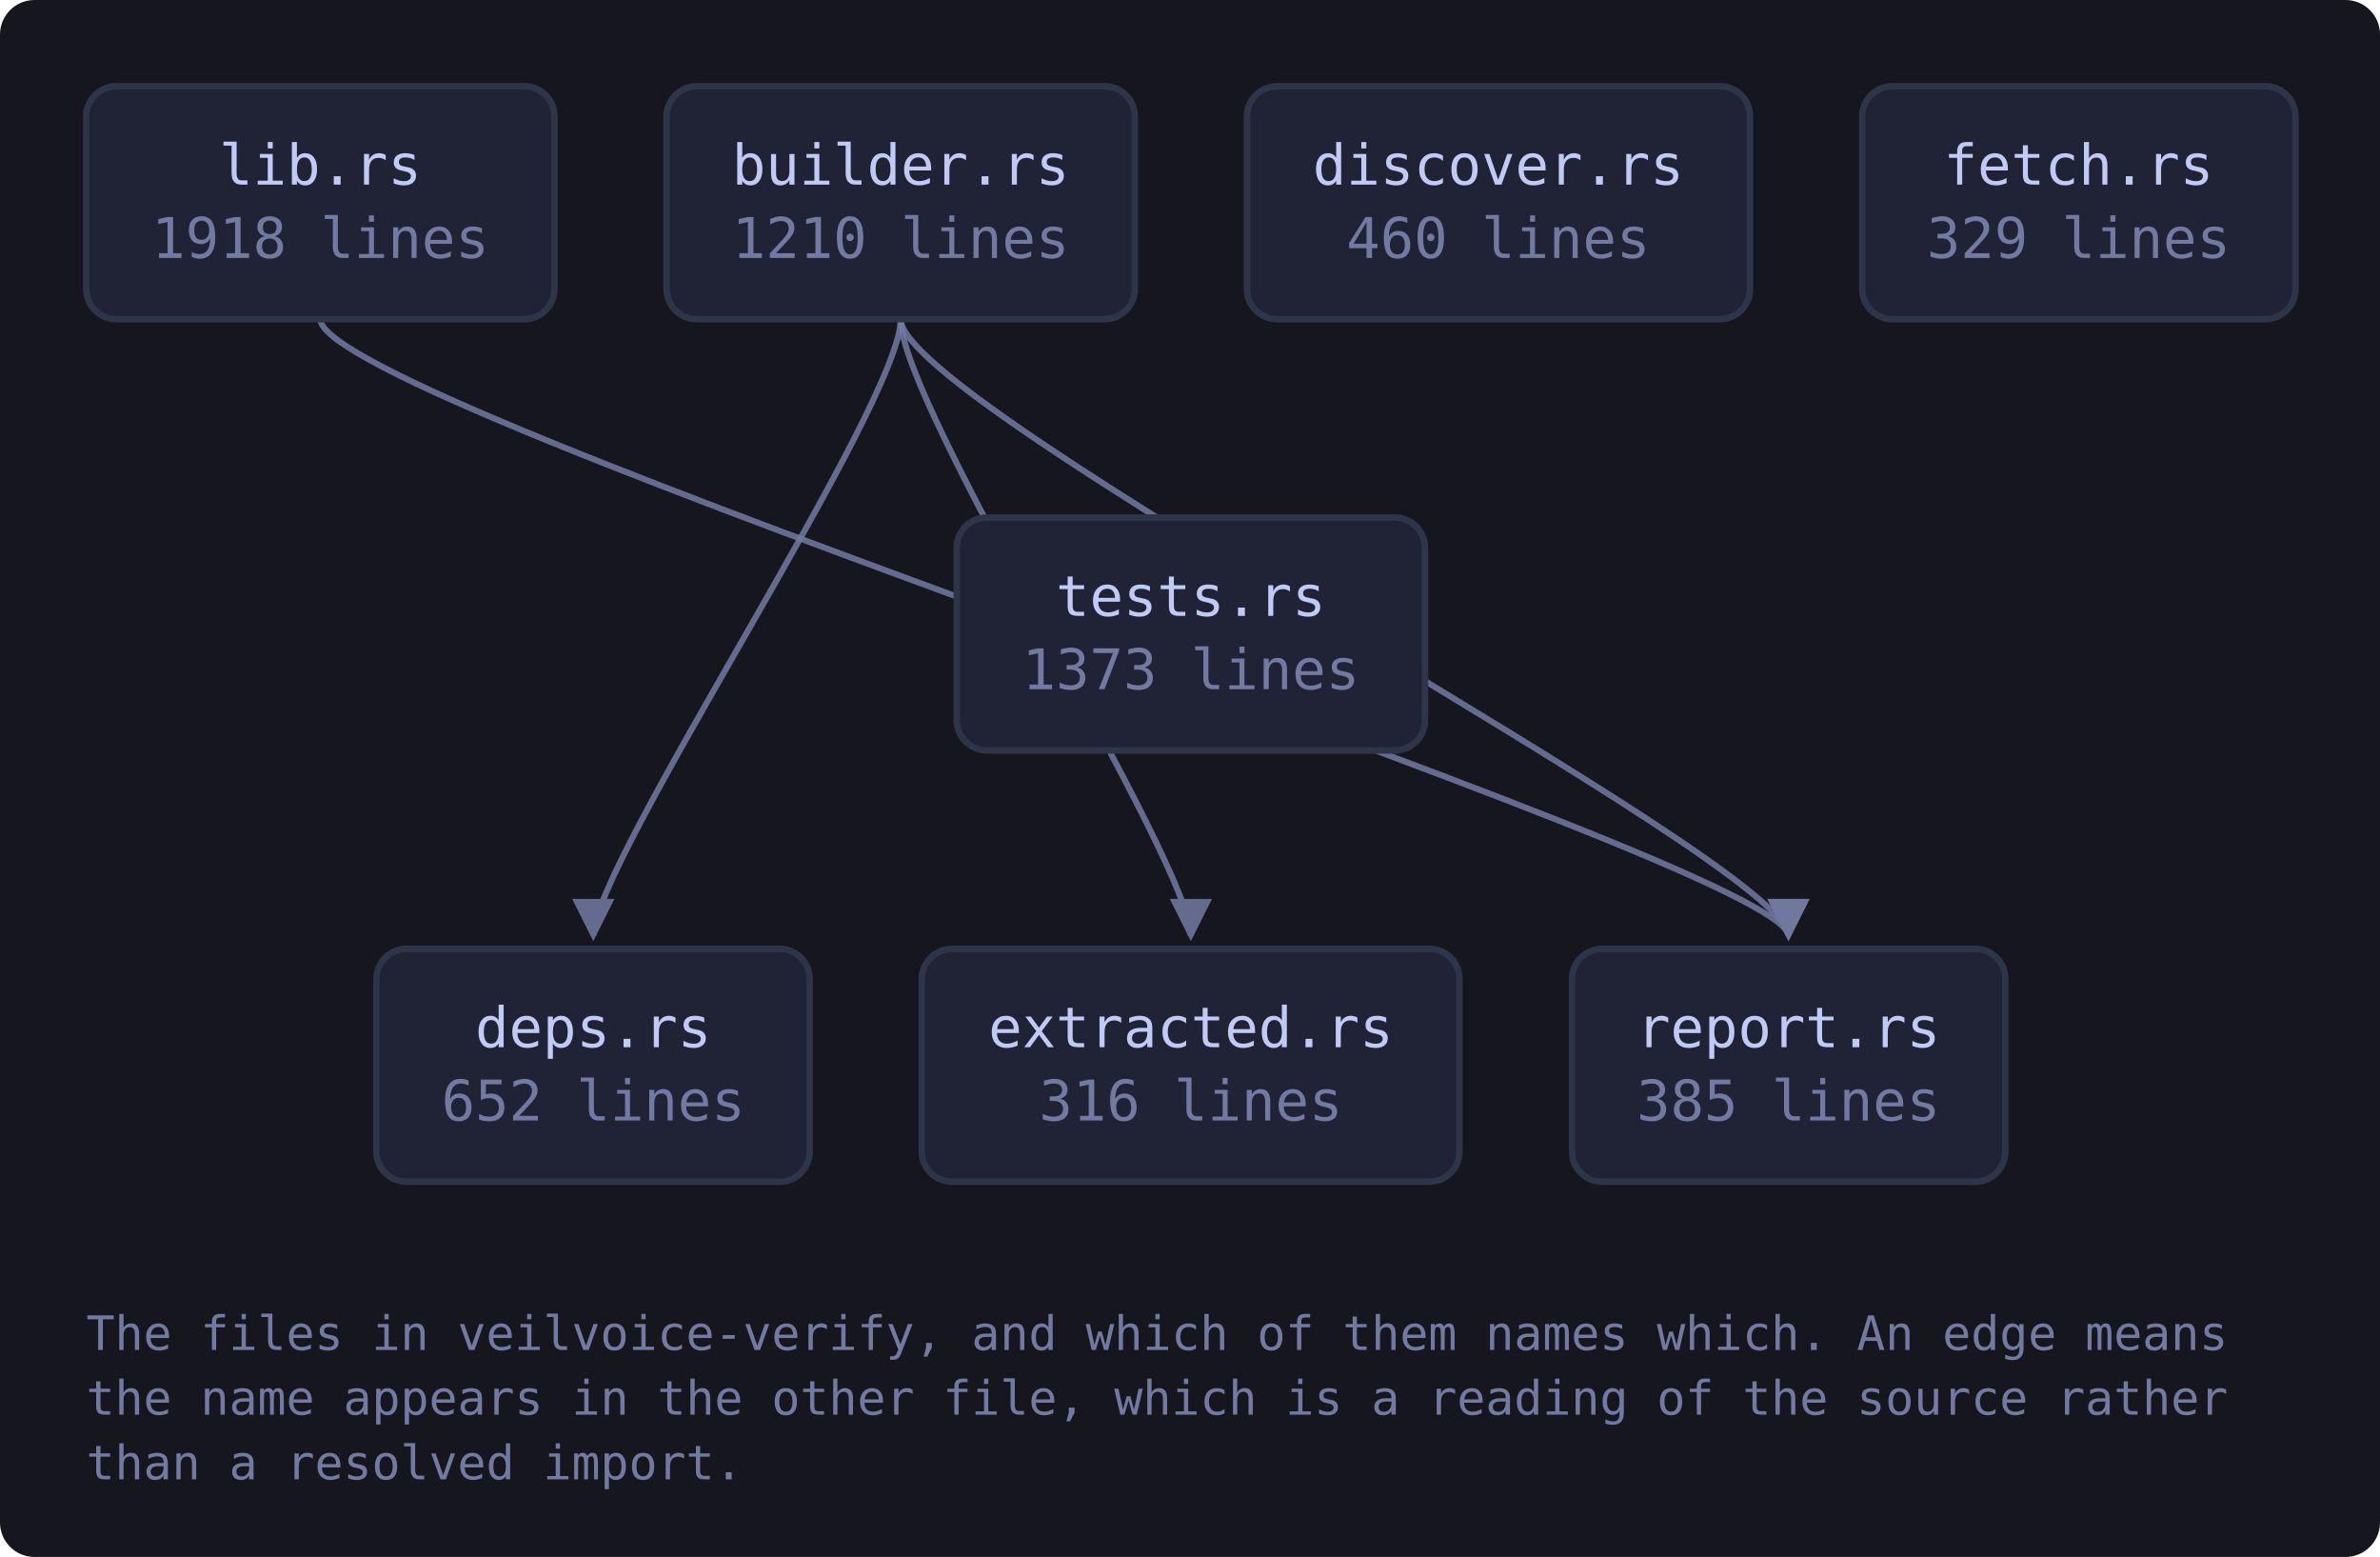
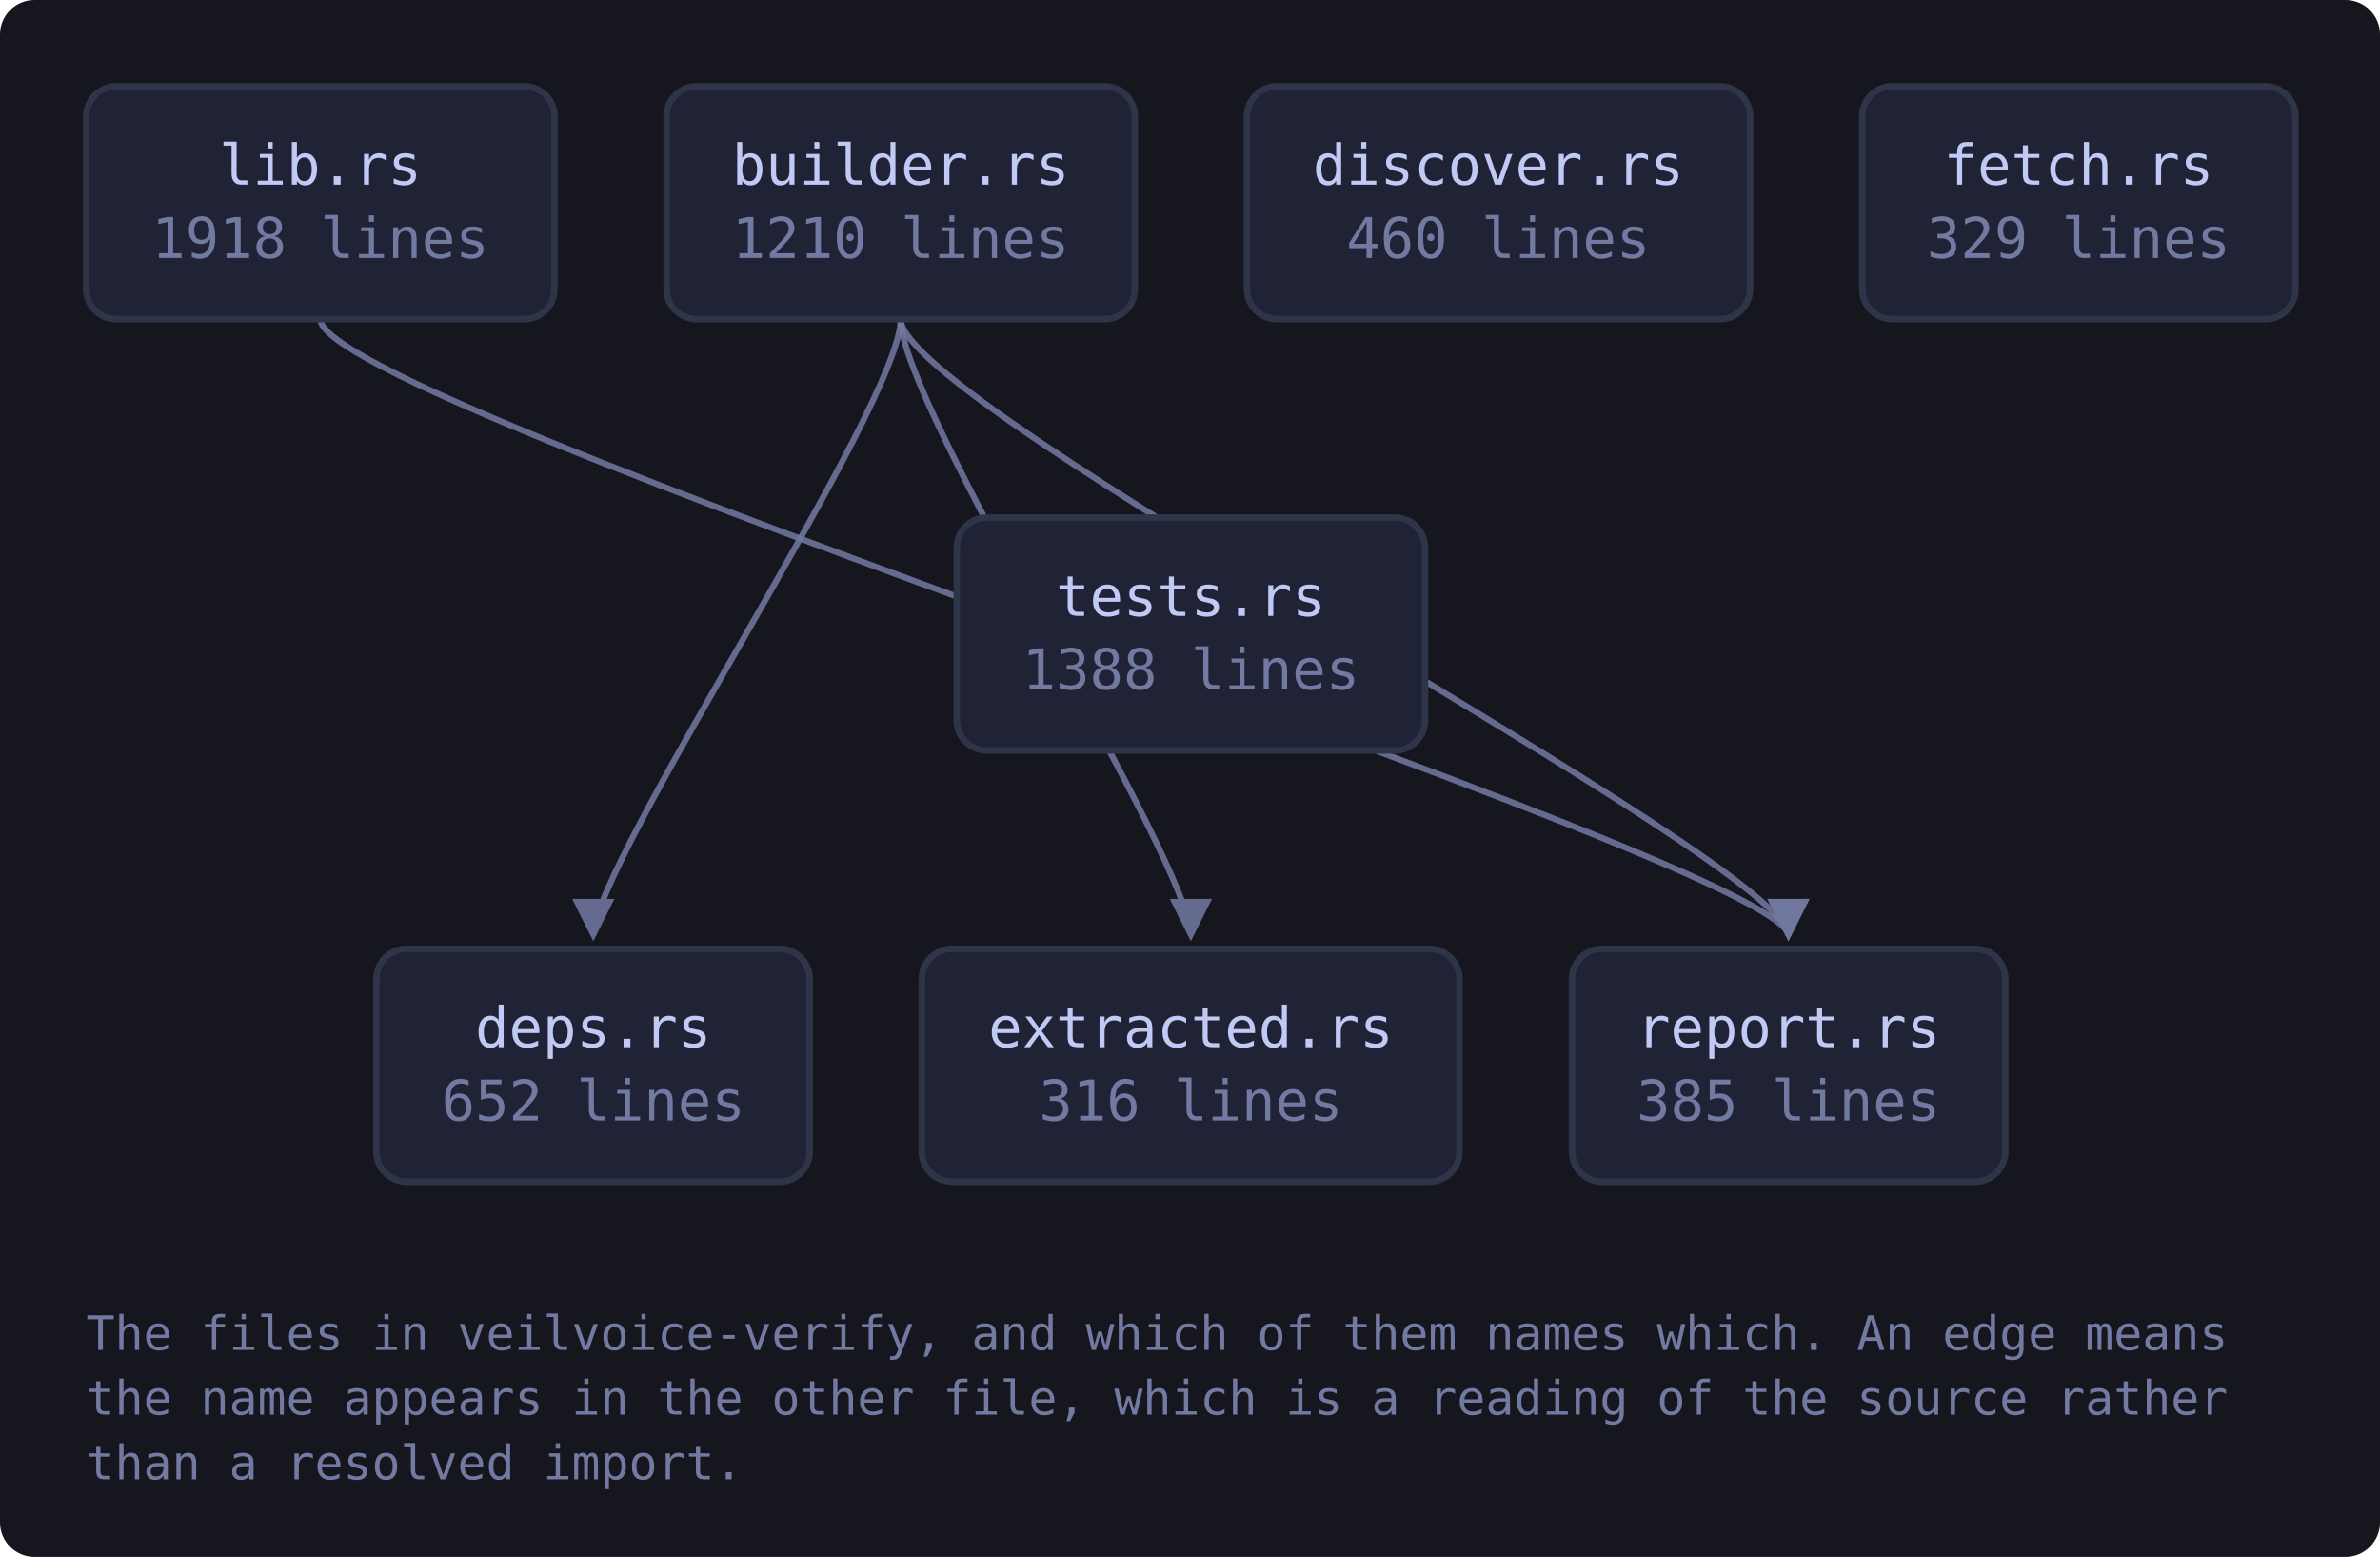
<svg xmlns="http://www.w3.org/2000/svg" viewBox="0 0 552 361" width="552" height="361" style="max-width:100%;height:auto" role="img" aria-label="flowchart">
  <defs>
    <marker id="a-muted" viewBox="0 0 8 8" refX="7" refY="4" markerWidth="7" markerHeight="7" orient="auto-start-reverse">
      <path d="M0 0 L8 4 L0 8 z" fill="var(--muted, #737aa2)" />
    </marker>
    <marker id="a-warn" viewBox="0 0 8 8" refX="7" refY="4" markerWidth="7" markerHeight="7" orient="auto-start-reverse">
      <path d="M0 0 L8 4 L0 8 z" fill="var(--warn, #e0af68)" />
    </marker>
    <marker id="a-accent" viewBox="0 0 8 8" refX="7" refY="4" markerWidth="7" markerHeight="7" orient="auto-start-reverse">
      <path d="M0 0 L8 4 L0 8 z" fill="var(--accent, #7aa2f7)" />
    </marker>
    <marker id="a-cyan" viewBox="0 0 8 8" refX="7" refY="4" markerWidth="7" markerHeight="7" orient="auto-start-reverse">
      <path d="M0 0 L8 4 L0 8 z" fill="var(--cyan, #7dcfff)" />
    </marker>
    <marker id="a-accent-2" viewBox="0 0 8 8" refX="7" refY="4" markerWidth="7" markerHeight="7" orient="auto-start-reverse">
      <path d="M0 0 L8 4 L0 8 z" fill="var(--accent-2, #bb9af7)" />
    </marker>
  </defs>
  <rect x="0" y="0" width="552" height="361" fill="var(--bg-inset, #16161e)" rx="8" />
  <path d="M208.9 74.0 C 208.9 94.0, 137.6 200.0, 137.6 217.0" fill="none" stroke="var(--muted, #737aa2)" stroke-width="1.4" opacity="0.85" marker-end="url(#a-muted)" />
  <path d="M208.9 74.0 C 208.9 94.0, 276.2 200.0, 276.2 217.0" fill="none" stroke="var(--muted, #737aa2)" stroke-width="1.4" opacity="0.85" marker-end="url(#a-muted)" />
  <path d="M208.9 74.0 C 208.9 94.0, 414.8 200.0, 414.8 217.0" fill="none" stroke="var(--muted, #737aa2)" stroke-width="1.4" opacity="0.85" marker-end="url(#a-muted)" />
  <path d="M74.3 74.0 C 74.3 94.0, 414.8 200.0, 414.8 217.0" fill="none" stroke="var(--muted, #737aa2)" stroke-width="1.4" opacity="0.85" marker-end="url(#a-muted)" />
  <a href="https://github.com/tilas01/veilvoice/blob/main/crates/veilvoice-verify/src/lib.rs" target="_blank" rel="noopener noreferrer">
    <rect x="20.0" y="20.0" width="108.6" height="54.0" rx="7" fill="var(--bg-soft, #1f2335)" stroke="var(--border, #2f3549)" stroke-width="1.5" />
    <text x="74.3" y="42.8" font-family="ui-monospace, SFMono-Regular, Menlo, Consolas, monospace" font-size="13" fill="var(--fg, #c0caf5)" text-anchor="middle">lib.rs</text>
    <text x="74.3" y="59.8" font-family="ui-monospace, SFMono-Regular, Menlo, Consolas, monospace" font-size="13" fill="var(--muted, #737aa2)" text-anchor="middle">1918 lines</text>
  </a>
  <a href="https://github.com/tilas01/veilvoice/blob/main/crates/veilvoice-verify/src/builder.rs" target="_blank" rel="noopener noreferrer">
    <rect x="154.6" y="20.0" width="108.6" height="54.0" rx="7" fill="var(--bg-soft, #1f2335)" stroke="var(--border, #2f3549)" stroke-width="1.5" />
    <text x="208.9" y="42.8" font-family="ui-monospace, SFMono-Regular, Menlo, Consolas, monospace" font-size="13" fill="var(--fg, #c0caf5)" text-anchor="middle">builder.rs</text>
    <text x="208.9" y="59.8" font-family="ui-monospace, SFMono-Regular, Menlo, Consolas, monospace" font-size="13" fill="var(--muted, #737aa2)" text-anchor="middle">1210 lines</text>
  </a>
  <a href="https://github.com/tilas01/veilvoice/blob/main/crates/veilvoice-verify/src/deps.rs" target="_blank" rel="noopener noreferrer">
    <rect x="87.3" y="220.0" width="100.5" height="54.0" rx="7" fill="var(--bg-soft, #1f2335)" stroke="var(--border, #2f3549)" stroke-width="1.5" />
    <text x="137.6" y="242.8" font-family="ui-monospace, SFMono-Regular, Menlo, Consolas, monospace" font-size="13" fill="var(--fg, #c0caf5)" text-anchor="middle">deps.rs</text>
    <text x="137.6" y="259.8" font-family="ui-monospace, SFMono-Regular, Menlo, Consolas, monospace" font-size="13" fill="var(--muted, #737aa2)" text-anchor="middle">652 lines</text>
  </a>
  <a href="https://github.com/tilas01/veilvoice/blob/main/crates/veilvoice-verify/src/discover.rs" target="_blank" rel="noopener noreferrer">
    <rect x="289.2" y="20.0" width="116.7" height="54.0" rx="7" fill="var(--bg-soft, #1f2335)" stroke="var(--border, #2f3549)" stroke-width="1.5" />
    <text x="347.5" y="42.8" font-family="ui-monospace, SFMono-Regular, Menlo, Consolas, monospace" font-size="13" fill="var(--fg, #c0caf5)" text-anchor="middle">discover.rs</text>
    <text x="347.5" y="59.8" font-family="ui-monospace, SFMono-Regular, Menlo, Consolas, monospace" font-size="13" fill="var(--muted, #737aa2)" text-anchor="middle">460 lines</text>
  </a>
  <a href="https://github.com/tilas01/veilvoice/blob/main/crates/veilvoice-verify/src/extracted.rs" target="_blank" rel="noopener noreferrer">
    <rect x="213.8" y="220.0" width="124.7" height="54.0" rx="7" fill="var(--bg-soft, #1f2335)" stroke="var(--border, #2f3549)" stroke-width="1.5" />
    <text x="276.2" y="242.8" font-family="ui-monospace, SFMono-Regular, Menlo, Consolas, monospace" font-size="13" fill="var(--fg, #c0caf5)" text-anchor="middle">extracted.rs</text>
    <text x="276.2" y="259.8" font-family="ui-monospace, SFMono-Regular, Menlo, Consolas, monospace" font-size="13" fill="var(--muted, #737aa2)" text-anchor="middle">316 lines</text>
  </a>
  <a href="https://github.com/tilas01/veilvoice/blob/main/crates/veilvoice-verify/src/fetch.rs" target="_blank" rel="noopener noreferrer">
    <rect x="431.9" y="20.0" width="100.5" height="54.0" rx="7" fill="var(--bg-soft, #1f2335)" stroke="var(--border, #2f3549)" stroke-width="1.5" />
    <text x="482.1" y="42.8" font-family="ui-monospace, SFMono-Regular, Menlo, Consolas, monospace" font-size="13" fill="var(--fg, #c0caf5)" text-anchor="middle">fetch.rs</text>
    <text x="482.1" y="59.8" font-family="ui-monospace, SFMono-Regular, Menlo, Consolas, monospace" font-size="13" fill="var(--muted, #737aa2)" text-anchor="middle">329 lines</text>
  </a>
  <a href="https://github.com/tilas01/veilvoice/blob/main/crates/veilvoice-verify/src/report.rs" target="_blank" rel="noopener noreferrer">
    <rect x="364.6" y="220.0" width="100.5" height="54.0" rx="7" fill="var(--bg-soft, #1f2335)" stroke="var(--border, #2f3549)" stroke-width="1.5" />
    <text x="414.8" y="242.8" font-family="ui-monospace, SFMono-Regular, Menlo, Consolas, monospace" font-size="13" fill="var(--fg, #c0caf5)" text-anchor="middle">report.rs</text>
    <text x="414.8" y="259.8" font-family="ui-monospace, SFMono-Regular, Menlo, Consolas, monospace" font-size="13" fill="var(--muted, #737aa2)" text-anchor="middle">385 lines</text>
  </a>
  <a href="https://github.com/tilas01/veilvoice/blob/main/crates/veilvoice-verify/src/tests.rs" target="_blank" rel="noopener noreferrer">
    <rect x="221.9" y="120.0" width="108.6" height="54.0" rx="7" fill="var(--bg-soft, #1f2335)" stroke="var(--border, #2f3549)" stroke-width="1.5" />
    <text x="276.2" y="142.8" font-family="ui-monospace, SFMono-Regular, Menlo, Consolas, monospace" font-size="13" fill="var(--fg, #c0caf5)" text-anchor="middle">tests.rs</text>
-     <text x="276.2" y="159.8" font-family="ui-monospace, SFMono-Regular, Menlo, Consolas, monospace" font-size="13" fill="var(--muted, #737aa2)" text-anchor="middle">1373 lines</text>
+     <text x="276.2" y="159.8" font-family="ui-monospace, SFMono-Regular, Menlo, Consolas, monospace" font-size="13" fill="var(--muted, #737aa2)" text-anchor="middle">1388 lines</text>
  </a>
  <text x="20.0" y="313.0" font-family="ui-monospace, SFMono-Regular, Menlo, Consolas, monospace" font-size="11" fill="var(--muted, #737aa2)">The files in veilvoice-verify, and which of them names which. An edge means</text>
  <text x="20.0" y="328.0" font-family="ui-monospace, SFMono-Regular, Menlo, Consolas, monospace" font-size="11" fill="var(--muted, #737aa2)">the name appears in the other file, which is a reading of the source rather</text>
  <text x="20.0" y="343.0" font-family="ui-monospace, SFMono-Regular, Menlo, Consolas, monospace" font-size="11" fill="var(--muted, #737aa2)">than a resolved import.</text>
</svg>
